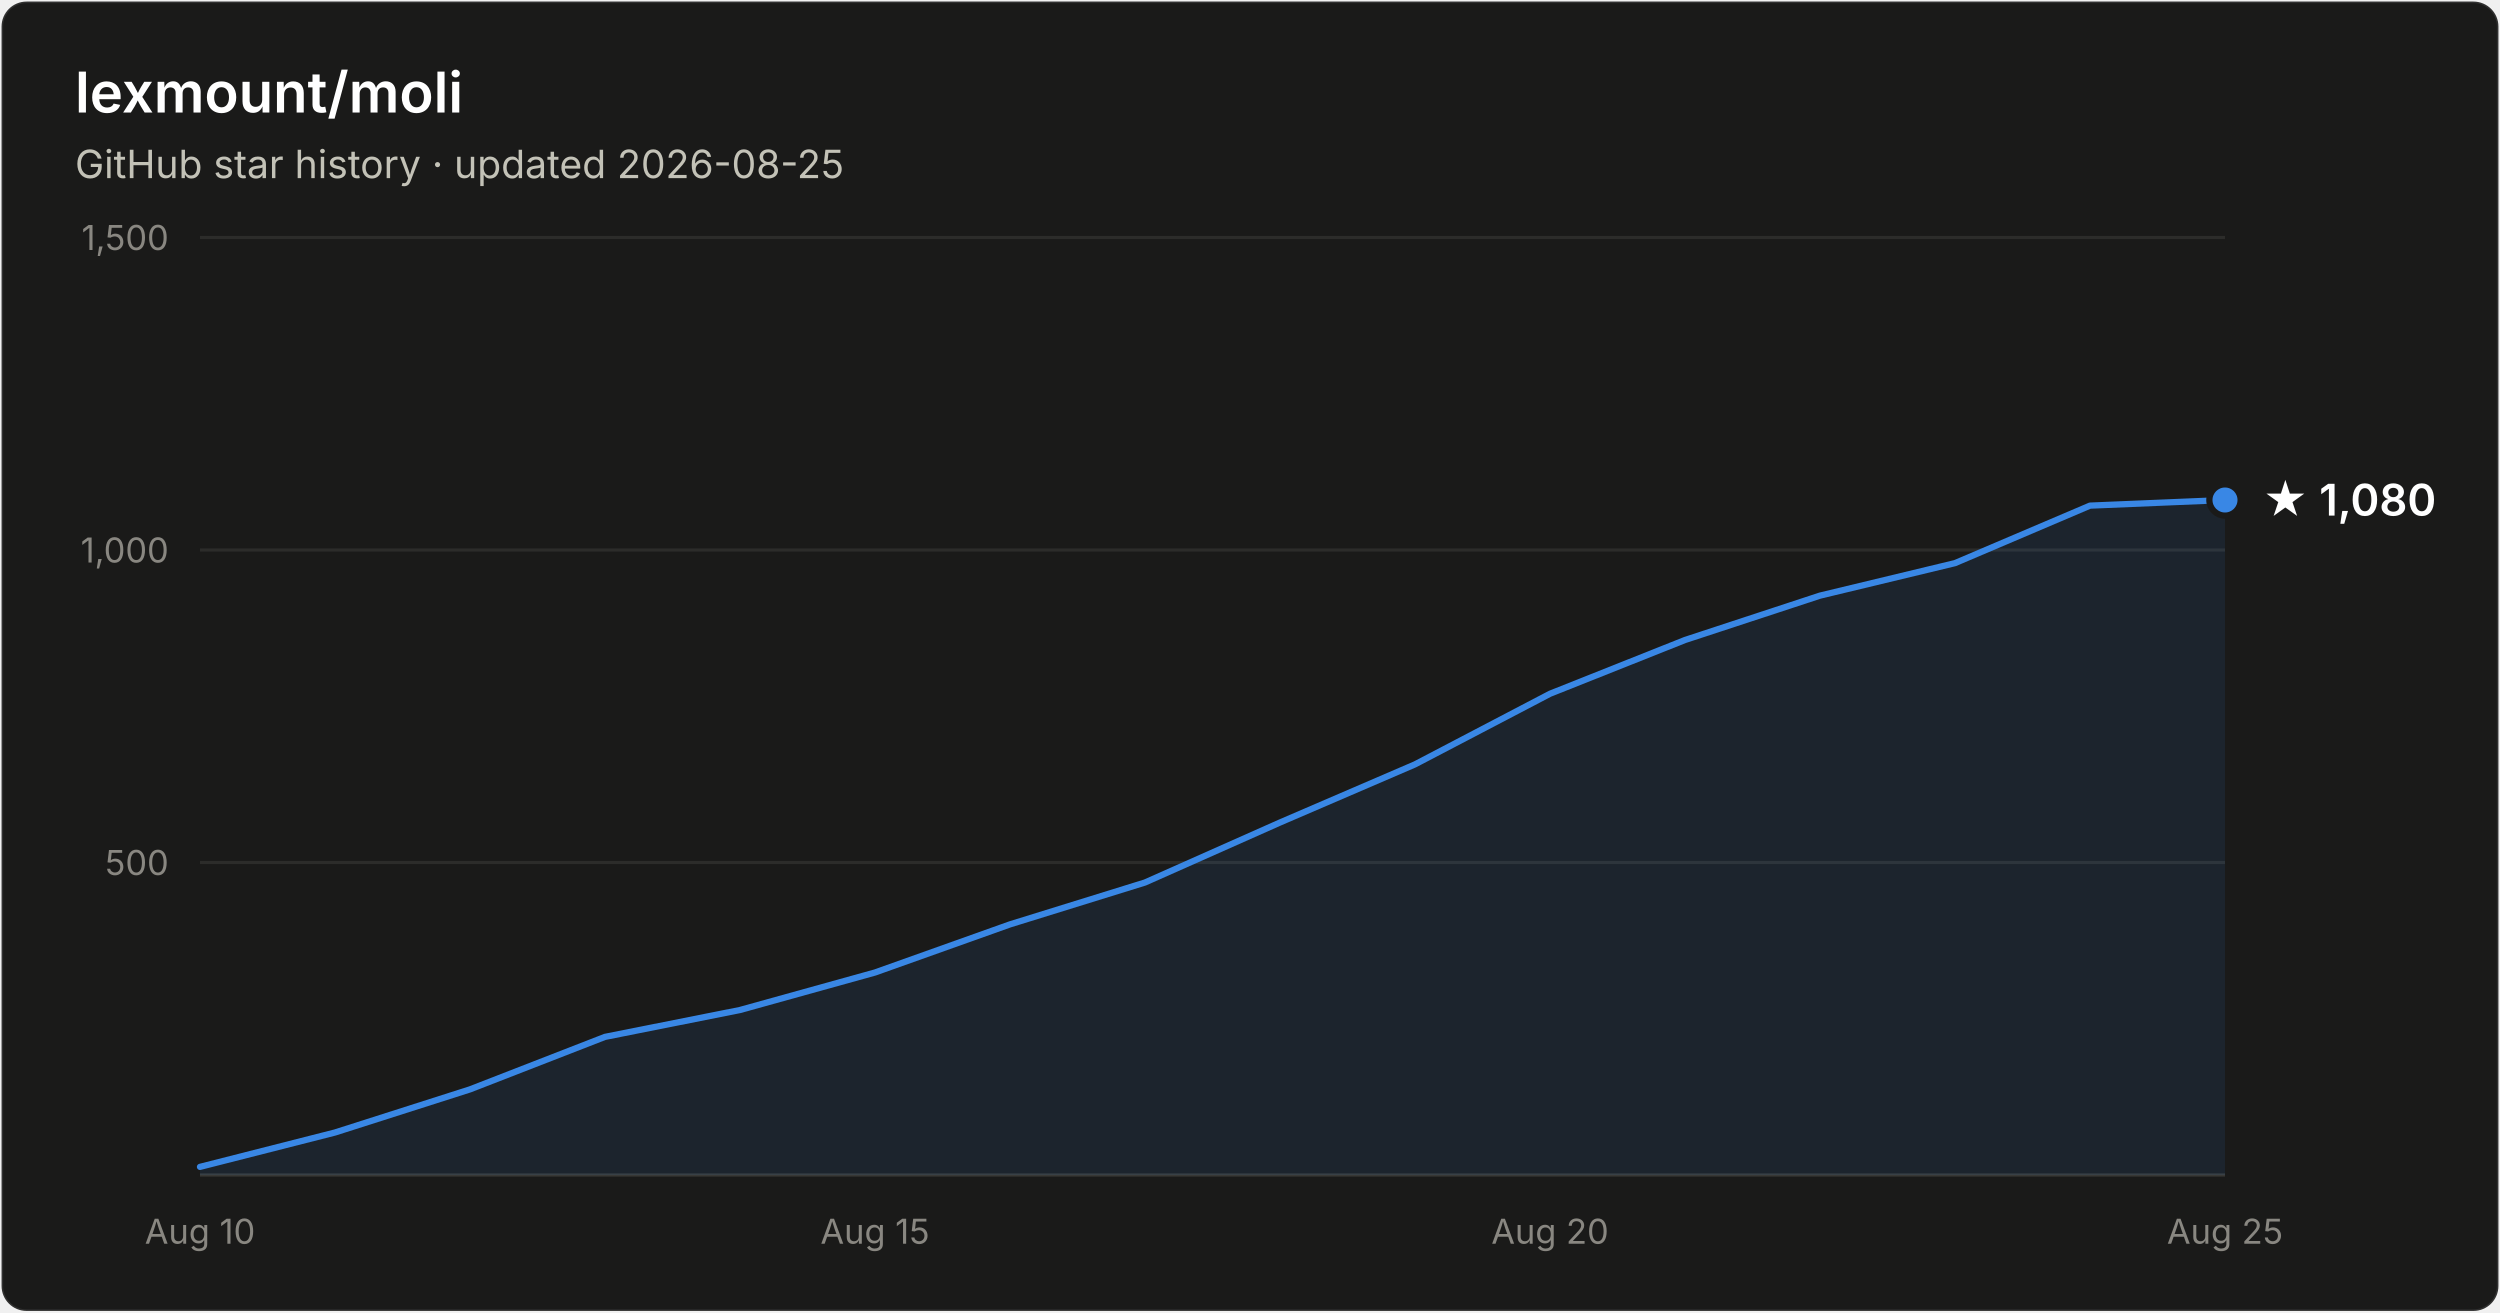
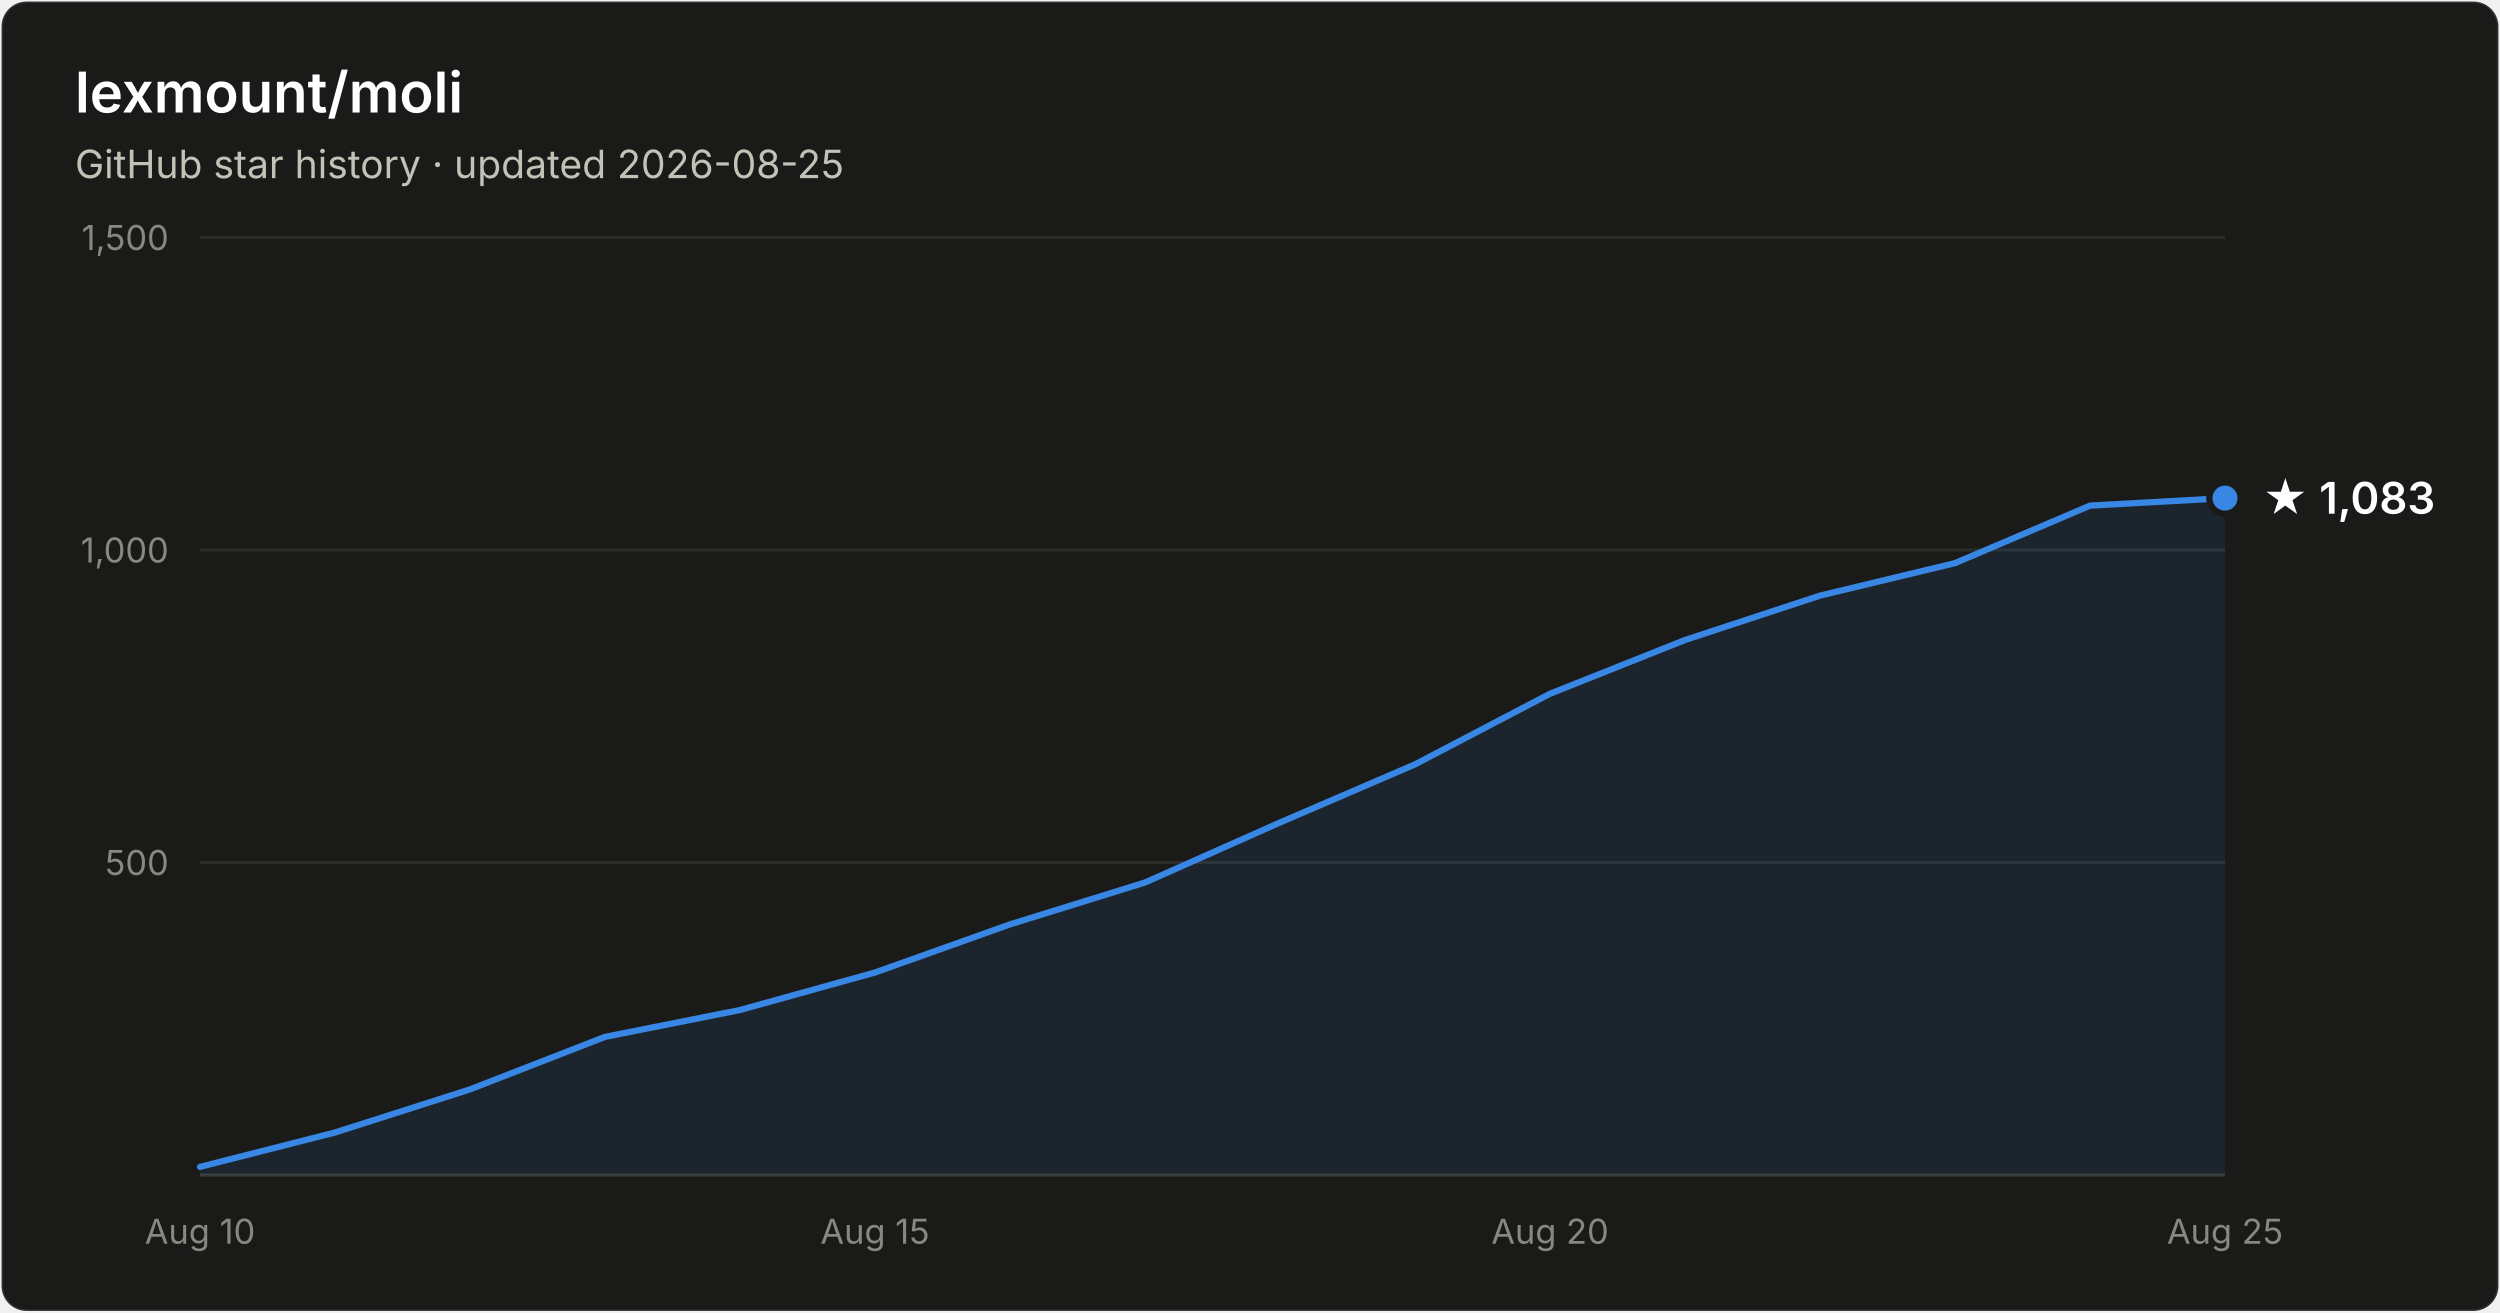
- <svg xmlns="http://www.w3.org/2000/svg" width="800" height="420" viewBox="0 0 800 420" font-family="system-ui, -apple-system, Segoe UI, sans-serif" role="img" aria-label="Star history of lexmount/moli: 1,080 stars as of 2026-08-25">
+ <svg xmlns="http://www.w3.org/2000/svg" width="800" height="420" viewBox="0 0 800 420" font-family="system-ui, -apple-system, Segoe UI, sans-serif" role="img" aria-label="Star history of lexmount/moli: 1,083 stars as of 2026-08-25">
  <rect x="0.5" y="0.5" width="799" height="419" rx="8" fill="#1a1a19" stroke="rgba(255,255,255,0.10)" />
  <text x="24" y="36" fill="#ffffff" font-size="18" font-weight="600">lexmount/moli</text>
  <text x="24" y="57" fill="#c3c2b7" font-size="12.5">GitHub star history · updated 2026-08-25</text>
  <line x1="64" y1="276.0" x2="712" y2="276.0" stroke="#2c2c2a" stroke-width="1" />
  <text x="54" y="280.0" text-anchor="end" fill="#898781" font-size="11" style="font-variant-numeric:tabular-nums">500</text>
  <line x1="64" y1="176.0" x2="712" y2="176.0" stroke="#2c2c2a" stroke-width="1" />
  <text x="54" y="180.0" text-anchor="end" fill="#898781" font-size="11" style="font-variant-numeric:tabular-nums">1,000</text>
  <line x1="64" y1="76.0" x2="712" y2="76.0" stroke="#2c2c2a" stroke-width="1" />
  <text x="54" y="80.0" text-anchor="end" fill="#898781" font-size="11" style="font-variant-numeric:tabular-nums">1,500</text>
  <line x1="64" y1="376" x2="712" y2="376" stroke="#383835" stroke-width="1" />
  <text x="64.0" y="398" text-anchor="middle" fill="#898781" font-size="11" style="font-variant-numeric:tabular-nums">Aug 10</text>
  <text x="280.0" y="398" text-anchor="middle" fill="#898781" font-size="11" style="font-variant-numeric:tabular-nums">Aug 15</text>
  <text x="496.0" y="398" text-anchor="middle" fill="#898781" font-size="11" style="font-variant-numeric:tabular-nums">Aug 20</text>
  <text x="712.0" y="398" text-anchor="middle" fill="#898781" font-size="11" style="font-variant-numeric:tabular-nums">Aug 25</text>
-   <path d="M64.0 373.4 L107.2 362.4 L150.4 348.6 L193.6 331.8 L236.8 323.2 L280.0 311.2 L323.2 295.8 L366.4 282.4 L409.6 263.2 L452.8 244.6 L496.0 222.0 L539.2 204.8 L582.4 190.6 L625.6 180.2 L668.8 161.8 L712.0 160.0 L712.0 376 L64.0 376 Z" fill="#3987e5" fill-opacity="0.1" />
-   <path d="M64.0 373.4 L107.2 362.4 L150.4 348.6 L193.6 331.8 L236.8 323.2 L280.0 311.2 L323.2 295.8 L366.4 282.4 L409.6 263.2 L452.8 244.6 L496.0 222.0 L539.2 204.8 L582.4 190.6 L625.6 180.2 L668.8 161.8 L712.0 160.0" fill="none" stroke="#3987e5" stroke-width="2" stroke-linejoin="round" stroke-linecap="round" />
-   <circle cx="712.0" cy="160.0" r="5" fill="#3987e5" stroke="#1a1a19" stroke-width="2" />
-   <text x="724.0" y="165.0" fill="#ffffff" font-size="14" font-weight="600">★ 1,080</text>
+   <path d="M64.0 373.4 L107.2 362.4 L150.4 348.6 L193.6 331.8 L236.8 323.2 L280.0 311.2 L323.2 295.8 L366.4 282.4 L409.6 263.2 L452.8 244.6 L496.0 222.0 L539.2 204.8 L582.4 190.6 L625.6 180.2 L668.8 161.8 L712.0 159.4 L712.0 376 L64.0 376 Z" fill="#3987e5" fill-opacity="0.1" />
+   <path d="M64.0 373.4 L107.2 362.4 L150.4 348.6 L193.6 331.8 L236.8 323.2 L280.0 311.2 L323.2 295.8 L366.4 282.4 L409.6 263.2 L452.8 244.6 L496.0 222.0 L539.2 204.8 L582.4 190.6 L625.6 180.2 L668.8 161.8 L712.0 159.4" fill="none" stroke="#3987e5" stroke-width="2" stroke-linejoin="round" stroke-linecap="round" />
+   <circle cx="712.0" cy="159.4" r="5" fill="#3987e5" stroke="#1a1a19" stroke-width="2" />
+   <text x="724.0" y="164.4" fill="#ffffff" font-size="14" font-weight="600">★ 1,083</text>
</svg>
